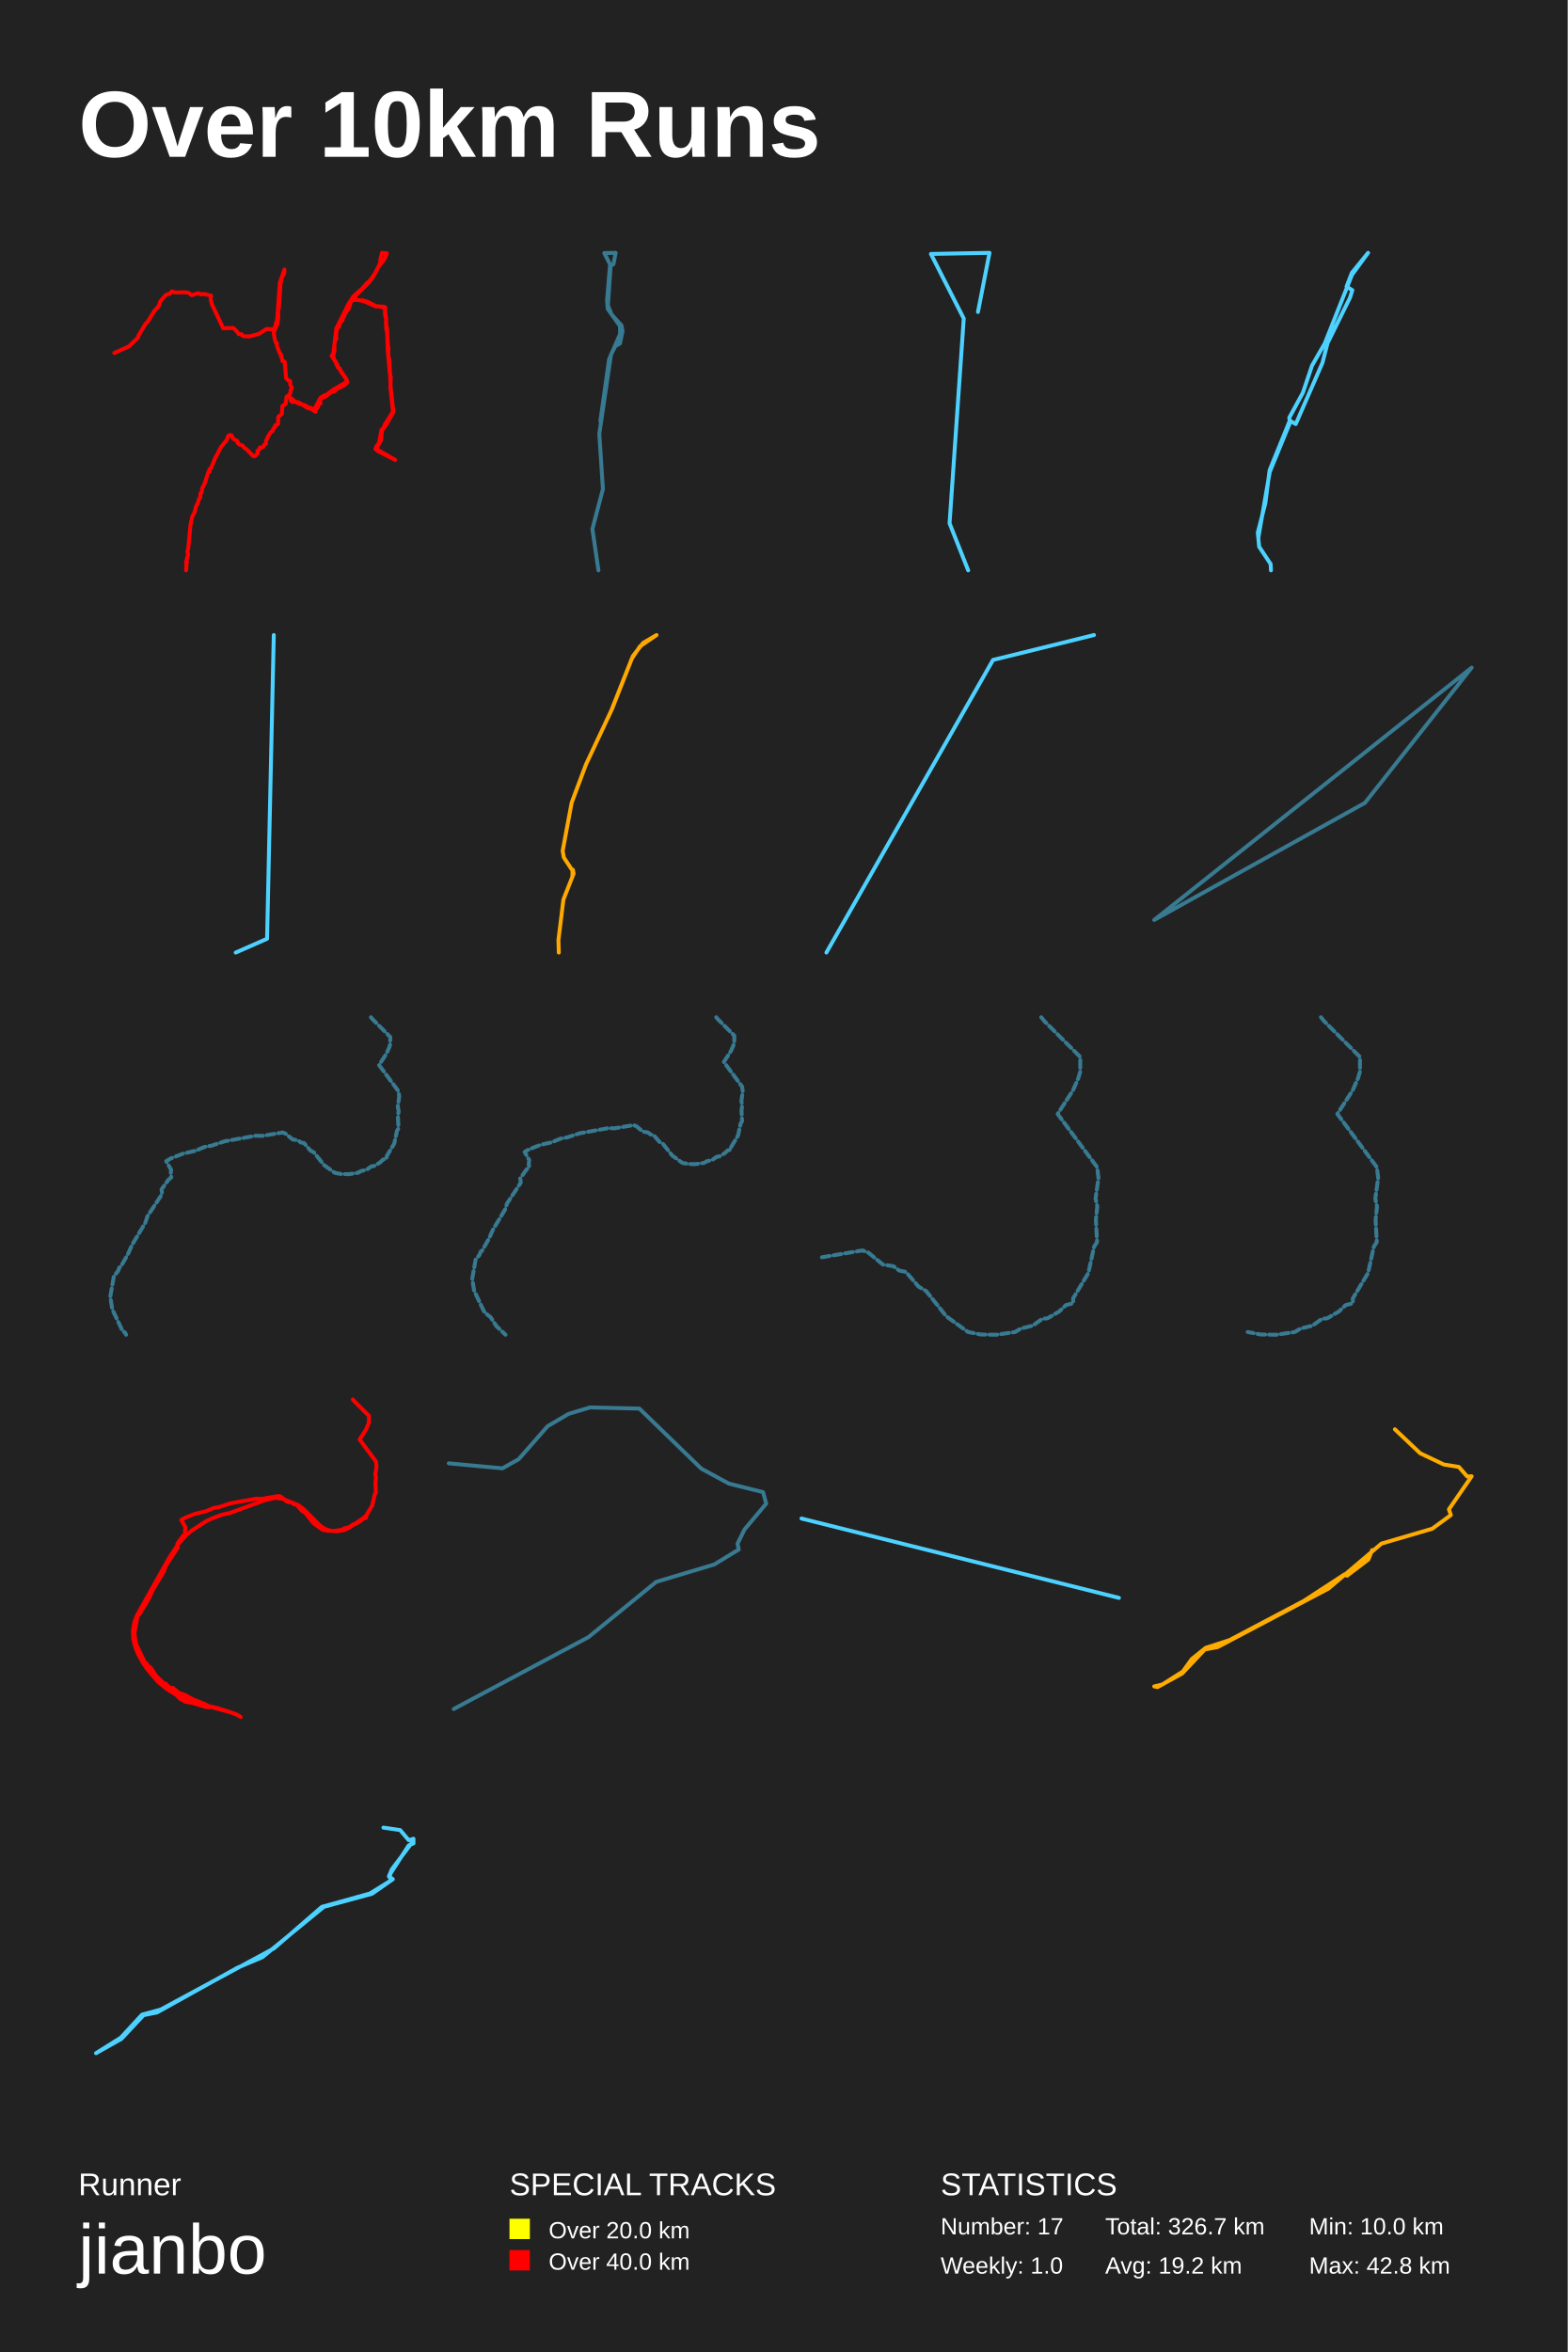
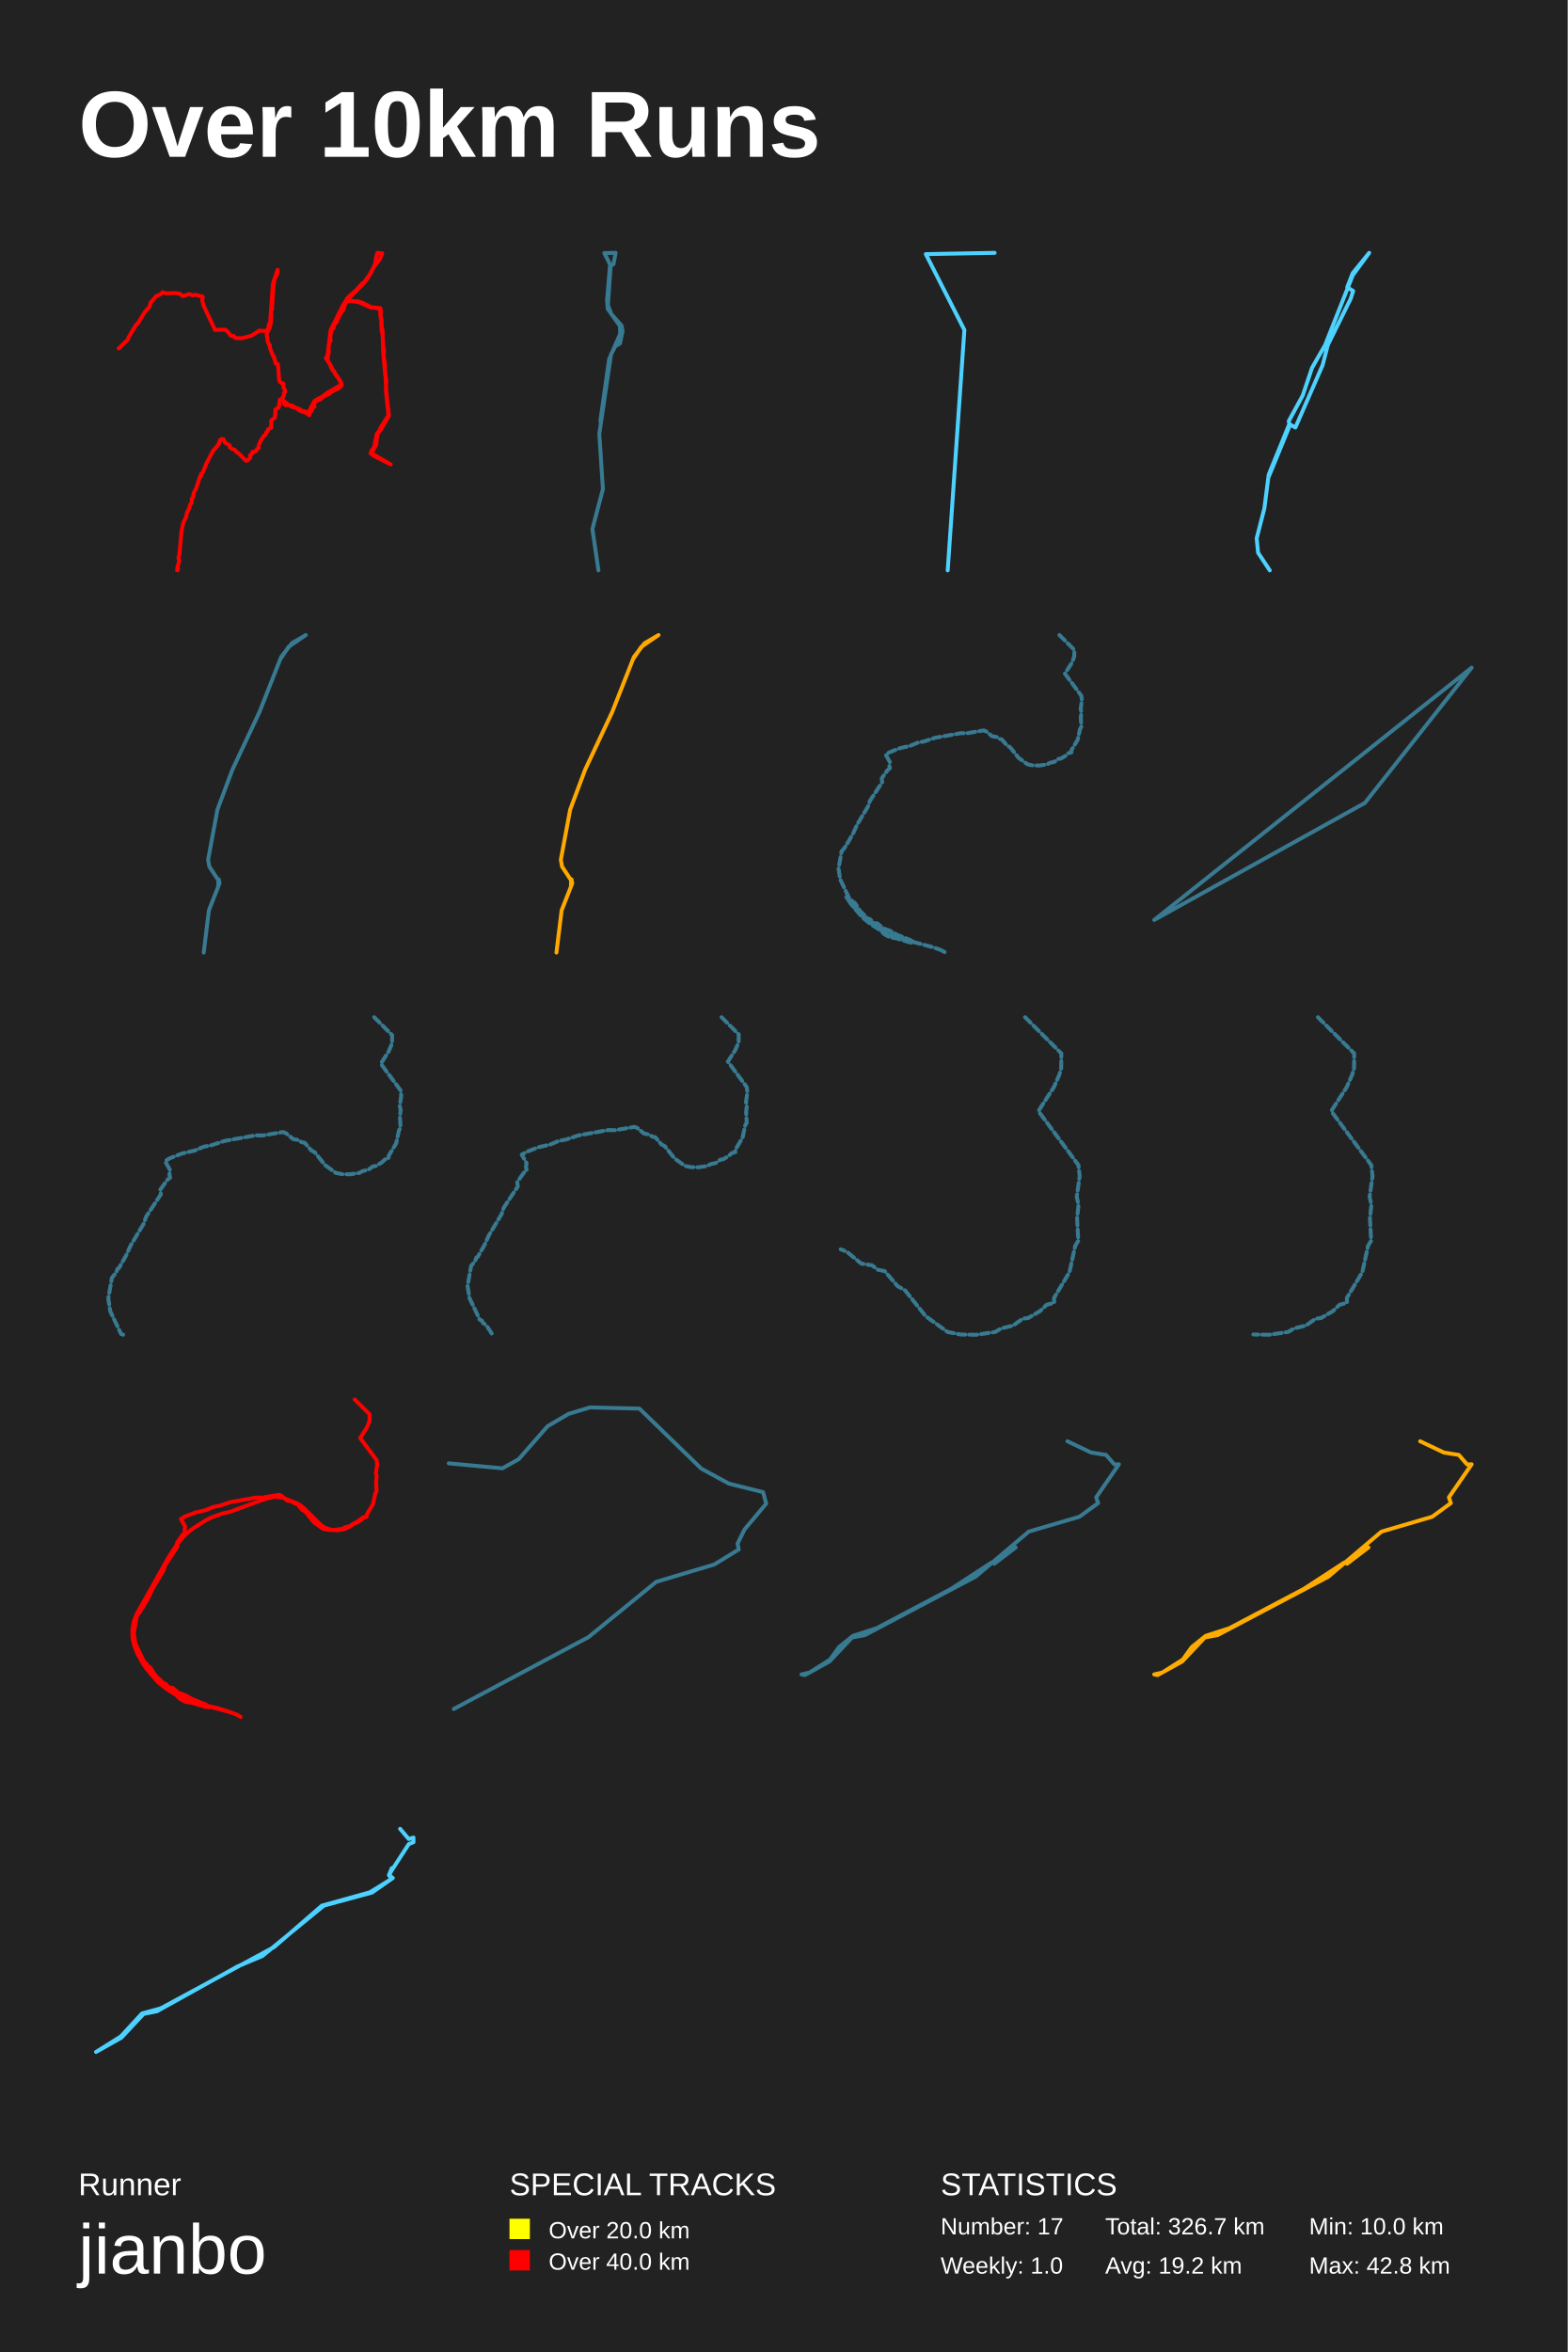
<svg xmlns="http://www.w3.org/2000/svg" baseProfile="full" height="300mm" version="1.1" viewBox="0,0,200,300" width="200mm">
  <defs />
  <rect fill="#222222" height="300" width="200" x="0" y="0" />
  <text fill="#FFFFFF" style="font-size:12px; font-family:Arial; font-weight:bold;" x="10" y="20">Over 10km Runs</text>
  <text fill="#FFFFFF" style="font-size:4px; font-family:Arial" x="10" y="280">Runner</text>
  <text fill="#FFFFFF" style="font-size:9px; font-family:Arial" x="10" y="290">jianbo</text>
  <text fill="#FFFFFF" style="font-size:4px; font-family:Arial" x="65" y="280">SPECIAL TRACKS</text>
  <rect fill="yellow" height="2.6" width="2.6" x="65" y="283" />
  <text fill="#FFFFFF" style="font-size:3px; font-family:Arial" x="70" y="285.5">Over 20.0 km</text>
  <rect fill="red" height="2.6" width="2.6" x="65" y="287" />
  <text fill="#FFFFFF" style="font-size:3px; font-family:Arial" x="70" y="289.5">Over 40.0 km</text>
  <text fill="#FFFFFF" style="font-size:4px; font-family:Arial" x="120" y="280">STATISTICS</text>
  <text fill="#FFFFFF" style="font-size:3px; font-family:Arial" x="120" y="285">Number: 17</text>
  <text fill="#FFFFFF" style="font-size:3px; font-family:Arial" x="120" y="290">Weekly: 1.0</text>
  <text fill="#FFFFFF" style="font-size:3px; font-family:Arial" x="141" y="285">Total: 326.7 km</text>
  <text fill="#FFFFFF" style="font-size:3px; font-family:Arial" x="141" y="290">Avg: 19.2 km</text>
  <text fill="#FFFFFF" style="font-size:3px; font-family:Arial" x="167" y="285">Min: 10.0 km</text>
  <text fill="#FFFFFF" style="font-size:3px; font-family:Arial" x="167" y="290">Max: 42.8 km</text>
-   <polyline fill="none" opacity="1" points="14.587,45.026 16.454,44.184 17.632,43.034 17.68,42.786 18.629,41.225 18.815,41.095 19.711,39.631 20.273,39.017 20.443,38.456 21.138,37.646 21.653,37.45 21.939,37.162 22.3,37.306 23.557,37.28 24.061,37.352 24.469,37.659 25.265,37.391 25.663,37.548 26.034,37.495 26.941,37.724 26.877,38.162 27.015,38.763 28.474,41.872 29.736,41.833 30.134,42.179 30.453,42.61 30.808,42.623 30.781,42.688 31.084,42.891 31.816,42.91 33.036,42.59 33.996,41.963 34.892,42.009 35.131,41.643 35.189,41.232 35.359,40.866 35.699,36.091 36.287,34.373 36.271,34.83 35.921,35.516 35.778,36.333 35.582,39.344 35.47,39.56 35.513,40.343 35.401,41.29 34.919,42.427 35.057,43.322 35.216,43.72 35.333,43.766 35.327,44.112 35.72,45.124 35.858,45.216 35.842,45.444 35.974,45.653 36.038,46.058 36.324,46.137 36.499,48.24 36.754,48.507 37.019,48.586 37.019,49.075 37.21,49.376 37.216,49.618 37.078,49.755 37.078,50.055 36.781,50.525 37.088,50.8 37.104,51.126 37.343,51.289 37.476,51.237 38.086,51.315 38.414,51.557 39.067,51.759 39.284,51.982 39.592,51.995 40.085,52.243 40.897,50.728 41.459,50.395 41.624,50.382 42.451,49.748 44.297,48.671 43.851,47.854 43.528,47.489 43.353,47.012 43.119,46.888 43.05,46.542 42.308,45.373 42.451,45.229 42.552,44.876 42.897,41.924 44.451,38.795 45.077,37.809 46.206,36.803 46.843,36.078 47.082,35.928 47.946,34.745 48.514,33.511 48.514,33.145 48.737,32.25 49.352,32.309 49.071,33.021 48.249,34.086 47.517,35.464 46.875,36.228 45.374,37.718 45.04,38.194 46.307,38.358 46.297,38.279 46.238,38.338 46.795,38.449 48.042,39.07 49.066,39.135 49.156,39.226 49.172,40.356 49.272,40.794 49.219,41.134 49.405,42.015 49.432,43.831 49.554,44.314 49.538,45.307 49.681,46.006 49.84,49.382 50.19,52.576 49.172,54.345 48.737,54.894 48.604,56.174 48.01,57.271 50.413,58.662 48.222,57.545 47.893,57.277 48.042,56.899 48.355,56.487 48.668,54.842 48.991,54.463 49.129,54.091 50.132,52.53 49.803,49.382 49.861,48.122 49.723,47.521 49.447,44.426 49.479,43.746 49.373,42.316 49.262,41.931 49.272,40.859 49.225,40.324 49.119,40.187 49.097,39.266 48.254,39.063 47.994,39.102 46.419,38.41 45.612,38.247 44.944,38.273 44.758,38.534 44.52,39.318 44.419,39.501 44.281,39.514 44.148,39.906 44.032,39.938 43.931,40.33 43.782,40.454 43.719,40.814 43.31,41.31 43.273,41.663 43.04,41.846 42.971,42.022 42.854,42.956 42.918,43.198 42.79,43.367 42.647,43.942 42.679,44.661 42.504,45.457 42.621,45.83 42.886,46.222 42.923,46.489 44.207,48.383 44.292,48.742 44.233,48.886 43.947,49.147 43.05,49.572 42.674,49.918 42.504,49.918 42.021,50.186 41.608,50.551 40.96,50.806 40.854,51.172 40.886,51.459 40.605,51.616 40.594,51.877 40.218,52.373 40.255,52.524 39.751,52.19 39.162,52.001 38.303,51.44 38.234,51.544 37.688,51.244 36.998,50.675 36.568,50.571 36.436,51.537 36.027,51.792 35.953,52.817 35.502,53.163 35.476,54.078 35.094,54.267 35.078,54.502 34.871,54.652 34.797,54.966 34.558,55.109 34.171,55.73 33.937,56.252 33.927,56.624 33.688,56.755 33.614,56.97 33.29,57.147 33.158,57.075 33.073,57.343 32.834,57.525 32.882,57.813 32.548,58.152 32.394,58.211 32.256,58.126 31.413,57.258 31.179,57.147 30.951,56.833 30.601,56.729 30.32,56.513 30.299,56.272 29.731,55.952 29.53,55.514 29.275,55.495 29.089,55.638 28.941,56.115 28.203,57.016 27.45,58.433 26.914,59.726 26.718,59.856 26.745,60.144 26.586,60.202 26.119,61.671 25.795,62.266 25.721,62.834 25.572,62.932 25.551,63.473 25.382,63.663 25.206,64.263 24.989,64.622 24.846,65.295 24.522,65.909 24.294,66.999 24.013,70.015 23.907,70.283 23.992,70.759 23.758,71.608 23.875,71.706 23.732,71.862 23.801,71.882 23.742,72.75" stroke="red" stroke-dasharray="none" stroke-linecap="round" stroke-linejoin="round" stroke-width="0.5" />
-   <polyline fill="none" opacity="0.5" points="78.258,33.712 78.543,32.25 77.094,32.277 77.906,33.874 77.555,38.937 78.016,40.102 79.29,41.509 79.422,42.24 79.092,43.811 78.499,44.163 77.95,45.218 76.457,55.344 76.918,62.382 75.578,67.471 76.347,72.75 75.578,67.471 76.918,62.382 76.457,55.344 77.95,45.218 78.499,44.163 79.092,43.811 79.422,42.24 79.29,41.509 78.016,40.102 77.555,38.937 77.906,33.874 77.094,32.277 78.543,32.25 78.258,33.712 77.818,33.874 77.445,38.315 77.533,39.398 79.092,41.591 79.114,42.646 79.202,41.509 79.29,42.186 77.709,45.814 76.589,53.719 77.709,45.814 79.29,42.186 79.202,41.509 79.114,42.646 79.092,41.591 77.533,39.398 77.445,38.315 77.818,33.874 78.258,33.712 78.543,32.25 77.094,32.277 77.906,33.874 77.555,38.937 78.016,40.102 79.29,41.509 79.422,42.24 79.092,43.811 78.499,44.163 77.95,45.218 76.457,55.344 76.918,62.382 75.578,67.471 76.347,72.75 75.578,67.471 76.918,62.382 76.457,55.344 77.95,45.218 78.499,44.163 79.092,43.811 79.422,42.24 79.29,41.509 78.016,40.102 77.555,38.937 77.906,33.874 77.094,32.277 78.543,32.25 78.258,33.712 77.818,33.874 77.445,38.315 77.533,39.398 79.092,41.591 79.114,42.646 79.202,41.509 79.29,42.186 77.709,45.814 76.589,53.719 77.709,45.814 79.29,42.186 79.202,41.509 79.114,42.646 79.092,41.591 77.533,39.398 77.445,38.315 77.818,33.874 78.258,33.712 78.543,32.25 77.094,32.277 77.906,33.874 77.555,38.937 78.016,40.102 79.29,41.509 79.422,42.24 79.092,43.811 78.499,44.163 77.95,45.218 76.457,55.344 76.918,62.382 75.578,67.471 76.347,72.75 75.578,67.471 76.918,62.382 76.457,55.344 77.95,45.218 78.499,44.163 79.092,43.811 79.422,42.24" stroke="#4dd2ff" stroke-dasharray="1,0.5" stroke-linecap="round" stroke-linejoin="round" stroke-width="0.5" />
-   <polyline fill="none" opacity="1" points="124.766,39.791 126.238,32.25 118.762,32.39 122.953,40.629 121.141,66.745 123.519,72.75" stroke="#4dd2ff" stroke-dasharray="none" stroke-linecap="round" stroke-linejoin="round" stroke-width="0.5" />
-   <polyline fill="none" opacity="1" points="162.145,72.75 162.102,71.943 160.64,69.738 160.466,67.937 161.426,64.199 161.971,59.977 164.545,53.657 165.308,54.088 168.711,46.289 169.365,43.761 172.222,37.979 172.528,37.01 171.786,36.553 172.462,34.805 174.534,32.25 172.484,35.047 169.016,43.788 167.38,46.638 166.224,50.081 164.479,53.281 164.588,53.872 161.993,60.192 160.531,68.609" stroke="#4dd2ff" stroke-dasharray="none" stroke-linecap="round" stroke-linejoin="round" stroke-width="0.5" />
-   <polyline fill="none" opacity="1" points="30.072,121.5 34.071,119.739 34.928,81.0" stroke="#4dd2ff" stroke-dasharray="none" stroke-linecap="round" stroke-linejoin="round" stroke-width="0.5" />
-   <polyline fill="none" opacity="1" points="71.291,121.5 71.243,119.912 71.879,114.738 73.183,111.425 73.088,110.935 73.024,111.739 73.04,111.053 71.927,109.367 71.784,108.524 72.929,102.388 74.757,97.507 78.08,90.43 80.736,83.686 82.055,82 83.757,81.0 81.642,82.451 80.608,84 78.064,90.43" stroke="#ffa900" stroke-dasharray="none" stroke-linecap="round" stroke-linejoin="round" stroke-width="0.5" />
-   <polyline fill="none" opacity="1" points="139.57,81.0 126.687,84.176 105.43,121.5" stroke="#4dd2ff" stroke-dasharray="none" stroke-linecap="round" stroke-linejoin="round" stroke-width="0.5" />
-   <polyline fill="none" opacity="0.5" points="147.25,117.342 187.75,85.158 174.124,102.416 147.25,117.342 187.75,85.158 174.124,102.416 147.25,117.342 187.75,85.158 174.124,102.416 147.25,117.342 187.75,85.158 174.124,102.416 147.25,117.342 187.75,85.158 174.124,102.416 147.25,117.342 187.75,85.158 174.124,102.416 147.25,117.342 187.75,85.158 174.124,102.416 147.25,117.342 187.75,85.158 174.124,102.416 147.25,117.342 187.75,85.158 174.124,102.416 147.25,117.342 187.75,85.158 174.124,102.416 147.25,117.342 187.75,85.158 174.124,102.416 147.25,117.342 187.75,85.158 174.124,102.416 147.25,117.342 187.75,85.158 174.124,102.416 147.25,117.342 187.75,85.158 174.124,102.416 147.25,117.342 187.75,85.158 174.124,102.416 147.25,117.342 187.75,85.158 174.124,102.416 147.25,117.342 187.75,85.158 174.124,102.416 147.25,117.342 187.75,85.158 174.124,102.416 147.25,117.342 187.75,85.158 174.124,102.416 147.25,117.342 187.75,85.158 174.124,102.416 147.25,117.342 187.75,85.158 174.124,102.416 147.25,117.342 187.75,85.158 174.124,102.416 147.25,117.342 187.75,85.158 174.124,102.416 147.25,117.342 187.75,85.158 174.124,102.416 147.25,117.342 187.75,85.158 174.124,102.416 147.25,117.342 187.75,85.158 174.124,102.416 147.25,117.342 187.75,85.158 174.124,102.416 147.25,117.342 187.75,85.158 174.124,102.416 147.25,117.342 187.75,85.158 174.124,102.416 147.25,117.342 187.75,85.158 174.124,102.416 147.25,117.342 187.75,85.158 174.124,102.416 147.25,117.342 187.75,85.158 174.124,102.416 147.25,117.342 187.75,85.158 174.124,102.416 147.25,117.342 187.75,85.158 174.124,102.416 147.25,117.342 187.75,85.158 174.124,102.416 147.25,117.342 187.75,85.158 174.124,102.416 147.25,117.342 187.75,85.158 174.124,102.416 147.25,117.342 187.75,85.158" stroke="#4dd2ff" stroke-dasharray="1,0.5" stroke-linecap="round" stroke-linejoin="round" stroke-width="0.5" />
-   <polyline fill="none" opacity="0.5" points="47.321,129.75 47.531,130.008 49.786,132.26 49.779,133.182 49.664,133.581 49.325,134.354 48.357,135.849 50.849,139.206 50.93,139.888 50.747,141.184 50.856,141.682 50.768,142.53 50.842,143.917 50.652,144.225 50.294,145.87 49.332,147.473 49.339,147.781 48.879,147.897 48.459,148.296 47.721,148.728 47.389,148.761 46.786,149.193 46.035,149.376 45.676,149.592 44.491,149.766 43.509,149.75 42.704,149.592 41.336,148.603 40.063,147.008 39.589,146.734 38.79,145.803 38.37,145.72 38.005,145.446 37.334,145.338 36.434,144.599 36.055,144.449 33.495,144.881 32.622,144.865 28.708,145.562 27.022,146.119 26.095,146.294 24.951,146.775 23.373,147.141 21.816,147.747 21.206,148.105 21.836,149.218 21.762,149.775 21.856,150.165 21.464,150.506 20.61,151.71 20.685,152.292 18.816,155.125 18.545,155.947 16.88,158.73 16.311,159.984 15.411,161.562 15.228,161.67 15.065,162.127 14.53,162.775 14.07,165.383 14.32,166.994 15.675,169.843 15.939,169.951 16.088,170.25" stroke="#4dd2ff" stroke-dasharray="1,0.5" stroke-linecap="round" stroke-linejoin="round" stroke-width="0.5" />
-   <polyline fill="none" opacity="0.5" points="91.374,129.75 91.57,129.991 93.681,132.099 93.675,132.963 93.567,133.336 93.25,134.059 92.344,135.46 94.676,138.602 94.752,139.24 94.581,140.453 94.682,140.92 94.6,141.713 94.67,143.012 94.492,143.3 94.156,144.839 93.256,146.34 93.263,146.628 92.832,146.737 92.439,147.11 91.748,147.515 91.437,147.546 90.873,147.95 90.17,148.121 89.834,148.324 88.725,148.487 87.806,148.471 87.051,148.324 85.771,147.398 84.58,145.905 84.136,145.648 83.388,144.777 82.995,144.699 82.653,144.443 82.025,144.342 81.182,143.65 80.827,143.51 78.432,143.914 77.614,143.898 73.951,144.552 72.373,145.073 71.504,145.236 70.433,145.687 68.956,146.029 67.499,146.597 66.928,146.931 67.518,147.974 67.448,148.495 67.537,148.86 67.169,149.179 66.37,150.307 66.44,150.851 64.691,153.503 64.437,154.272 62.878,156.877 62.346,158.051 61.503,159.529 61.332,159.63 61.18,160.057 60.679,160.664 60.248,163.105 60.482,164.614 61.75,167.28 61.997,167.381 62.137,167.661 62.58,167.996 63.322,169.138 64.494,170.25" stroke="#4dd2ff" stroke-dasharray="1,0.5" stroke-linecap="round" stroke-linejoin="round" stroke-width="0.5" />
-   <polyline fill="none" opacity="0.5" points="132.836,129.75 133.261,130.271 137.823,134.828 137.809,136.694 137.577,137.501 136.892,139.065 134.932,142.091 139.974,148.884 140.138,150.262 139.768,152.885 139.988,153.893 139.81,155.608 139.96,158.416 139.577,159.038 138.851,162.366 136.905,165.611 136.919,166.232 135.987,166.468 135.138,167.275 133.645,168.149 132.973,168.216 131.754,169.09 130.233,169.46 129.507,169.897 127.11,170.25 125.123,170.216 123.493,169.897 120.726,167.897 118.15,164.669 117.191,164.114 115.575,162.232 114.725,162.064 113.986,161.509 112.629,161.29 110.807,159.794 110.04,159.492 104.862,160.366" stroke="#4dd2ff" stroke-dasharray="1,0.5" stroke-linecap="round" stroke-linejoin="round" stroke-width="0.5" />
-   <polyline fill="none" opacity="0.5" points="168.521,129.75 168.945,130.271 173.507,134.828 173.494,136.694 173.261,137.501 172.576,139.065 170.617,142.091 175.658,148.884 175.823,150.262 175.453,152.885 175.672,153.893 175.494,155.608 175.644,158.416 175.261,159.038 174.535,162.366 172.589,165.611 172.603,166.232 171.672,166.468 170.822,167.275 169.329,168.149 168.658,168.216 167.438,169.09 165.918,169.46 165.192,169.897 162.794,170.25 160.808,170.216 159.177,169.897" stroke="#4dd2ff" stroke-dasharray="1,0.5" stroke-linecap="round" stroke-linejoin="round" stroke-width="0.5" />
-   <polyline fill="none" opacity="1" points="45.011,178.5 45.187,178.716 47.076,180.603 47.07,181.375 46.974,181.71 46.69,182.357 45.879,183.61 47.967,186.423 48.035,186.994 47.882,188.08 47.972,188.497 47.899,189.207 47.961,190.37 47.802,190.627 47.502,192.006 46.696,193.349 46.702,193.607 46.316,193.704 45.964,194.038 45.346,194.4 45.068,194.428 44.563,194.79 43.933,194.943 43.633,195.124 42.64,195.27 41.817,195.256 41.142,195.124 39.996,194.296 38.93,192.959 38.533,192.729 37.864,191.95 37.512,191.88 37.206,191.651 36.644,191.56 35.889,190.941 35.572,190.815 33.427,191.177 32.696,191.163 29.417,191.748 28.004,192.214 27.227,192.361 26.269,192.764 24.947,193.071 23.642,193.579 23.132,193.878 23.659,194.811 23.597,195.277 23.676,195.604 23.347,195.89 22.632,196.899 22.695,197.386 21.129,199.759 20.902,200.448 19.507,202.78 19.03,203.831 18.276,205.153 18.122,205.243 17.986,205.626 17.538,206.169 17.152,208.354 17.362,209.704 18.497,212.091 18.718,212.181 18.843,212.432 19.24,212.731 19.904,213.754 20.953,214.749 21.163,214.777 20.993,214.811 21.22,214.832 21.554,215.201 21.855,215.319 22.059,215.285 22.797,215.918 23.665,216.224 24.533,216.718 26.263,217.414 26.666,217.671 26.637,217.775 26.206,217.713 24.493,217.198 23.71,217.08 22.995,216.697 22.502,216.203 21.254,215.41 20.182,214.547 18.724,212.828 18.14,211.952 19.019,213.107 20.63,214.784 21.991,215.799 22.842,216.3 24.482,217.073 29.286,218.367 30.143,218.68 30.71,219.0 30.234,218.708 29.184,218.325 27.704,217.859 25.446,217.358 23.546,216.621 22.525,216.106 21.328,215.299 19.807,213.942 18.06,211.771 17.595,210.936 17.209,209.927 16.994,208.994 16.965,207.964 17.141,206.934 17.504,205.981 21.566,198.736 22.717,196.982 23.79,195.778 24.527,195.18 26.342,194.01 27.091,193.662 28.379,193.189 29.315,192.987 33.694,191.386 35.129,191.045 36.048,191.177 38.022,191.964 38.714,192.472 40.825,194.588 41.443,195.006 42.215,195.263 42.997,195.326 43.939,195.152 44.62,194.818 46.333,193.648 46.86,193.189" stroke="red" stroke-dasharray="none" stroke-linecap="round" stroke-linejoin="round" stroke-width="0.5" />
-   <polyline fill="none" opacity="0.5" points="93,189.238 97.354,190.326 97.75,191.789 94.979,195.092 94.096,196.893 94.248,197.644 91.112,199.557 83.712,201.771 75.064,208.826 57.889,217.982 75.064,208.826 83.712,201.771 91.112,199.557 94.248,197.644 94.096,196.893 94.979,195.092 97.75,191.789 97.354,190.326 93,189.238 89.467,187.324 81.58,179.668 75.277,179.518 72.536,180.343 69.857,181.92 66.172,186.123 64.102,187.286 57.25,186.648 64.102,187.286 66.172,186.123 69.857,181.92 72.536,180.343 75.277,179.518 81.58,179.668 89.467,187.324 93,189.238 97.354,190.326 97.75,191.789 94.979,195.092 94.096,196.893 94.248,197.644 91.112,199.557 83.712,201.771 75.064,208.826 57.889,217.982 75.064,208.826 83.712,201.771 91.112,199.557 94.248,197.644 94.096,196.893 94.979,195.092 97.75,191.789 97.354,190.326 93,189.238 89.467,187.324 81.58,179.668 75.277,179.518 72.536,180.343 69.857,181.92 66.172,186.123 64.102,187.286 57.25,186.648 64.102,187.286 66.172,186.123 69.857,181.92 72.536,180.343 75.277,179.518 81.58,179.668 89.467,187.324 93,189.238 97.354,190.326 97.75,191.789 94.979,195.092 94.096,196.893 94.248,197.644 91.112,199.557 83.712,201.771 75.064,208.826 57.889,217.982 75.064,208.826" stroke="#4dd2ff" stroke-dasharray="1,0.5" stroke-linecap="round" stroke-linejoin="round" stroke-width="0.5" />
-   <polyline fill="none" opacity="1" points="102.25,193.689 142.75,203.811" stroke="#4dd2ff" stroke-dasharray="none" stroke-linecap="round" stroke-linejoin="round" stroke-width="0.5" />
-   <polyline fill="none" opacity="1" points="177.954,182.307 181.178,185.364 184.203,186.8 186.113,187.106 187.18,188.328 187.75,188.298 184.848,192.516 185.096,193.249 182.715,194.991 176.242,196.886 169.472,202.632 155.335,210.089 153.698,210.395 150.821,213.451 147.672,215.193 147.25,215.101 148.292,214.857 150.896,213.206 152.037,211.617 153.822,210.181 156.848,209.203 166.347,204.191 171.505,200.829 171.853,200.982 174.581,198.903 175.052,197.711" stroke="#ffac00" stroke-dasharray="none" stroke-linecap="round" stroke-linejoin="round" stroke-width="0.5" />
-   <polyline fill="none" opacity="1" points="48.913,233.115 51.045,233.424 52.148,234.722 52.75,234.536 52.75,235.123 52.148,235.371 49.866,238.894 49.665,239.419 50.117,239.697 47.459,241.552 41.315,243.22 33.465,249.648 30.306,250.977 20.024,256.694 18.319,257.034 15.485,260.062 12.25,261.885 15.41,259.908 18.118,256.972 20.5,256.323 34.97,248.505 41.064,243.22 47.183,241.521 49.59,240.037 50.042,239.635 49.615,239.326 49.991,238.43 52.65,234.907" stroke="#4dd2ff" stroke-dasharray="none" stroke-linecap="round" stroke-linejoin="round" stroke-width="0.5" />
+   <polyline fill="none" opacity="1" points="15.149,44.445 16.352,43.271 16.401,43.017 17.371,41.422 17.561,41.288 18.477,39.793 19.052,39.166 19.225,38.592 19.935,37.764 20.461,37.564 20.754,37.27 21.122,37.417 22.407,37.39 22.922,37.464 23.339,37.777 24.152,37.504 24.559,37.664 24.938,37.61 25.865,37.844 25.8,38.291 25.941,38.905 27.432,42.083 28.722,42.042 29.128,42.396 29.454,42.837 29.817,42.85 29.79,42.917 30.099,43.124 30.847,43.144 32.093,42.817 33.075,42.176 33.991,42.223 34.235,41.849 34.294,41.428 34.468,41.055 34.815,36.175 35.416,34.42 35.4,34.887 35.042,35.588 34.896,36.422 34.695,39.499 34.581,39.72 34.625,40.521 34.511,41.489 34.018,42.65 34.159,43.564 34.321,43.971 34.441,44.018 34.435,44.372 34.836,45.406 34.977,45.5 34.961,45.733 35.096,45.947 35.161,46.361 35.454,46.441 35.633,48.59 35.893,48.863 36.164,48.944 36.164,49.444 36.359,49.751 36.365,49.998 36.224,50.138 36.224,50.445 35.92,50.926 36.235,51.206 36.251,51.54 36.495,51.706 36.63,51.653 37.254,51.733 37.59,51.98 38.257,52.187 38.479,52.414 38.793,52.427 39.297,52.681 40.127,51.132 40.701,50.792 40.869,50.779 41.715,50.131 43.601,49.03 43.146,48.196 42.815,47.822 42.636,47.335 42.398,47.208 42.327,46.855 41.569,45.66 41.715,45.513 41.818,45.153 42.17,42.136 43.759,38.939 44.398,37.931 45.553,36.903 46.203,36.162 46.447,36.008 47.331,34.8 47.911,33.538 47.911,33.165 48.138,32.25 48.767,32.31 48.48,33.038 47.64,34.126 46.892,35.534 46.236,36.315 44.702,37.837 44.36,38.325 45.656,38.492 45.645,38.411 45.585,38.471 46.154,38.585 47.428,39.219 48.474,39.286 48.567,39.379 48.583,40.534 48.686,40.981 48.632,41.328 48.821,42.229 48.848,44.085 48.973,44.579 48.957,45.593 49.103,46.307 49.266,49.758 49.624,53.021 48.583,54.829 48.138,55.39 48.003,56.698 47.396,57.819 49.851,59.24 47.613,58.099 47.276,57.826 47.428,57.438 47.748,57.018 48.068,55.337 48.399,54.95 48.539,54.569 49.564,52.974 49.228,49.758 49.288,48.47 49.147,47.856 48.865,44.692 48.897,43.998 48.789,42.536 48.675,42.143 48.686,41.048 48.637,40.501 48.529,40.36 48.507,39.419 47.645,39.212 47.379,39.252 45.77,38.545 44.946,38.378 44.263,38.405 44.073,38.672 43.829,39.473 43.726,39.66 43.585,39.673 43.45,40.073 43.33,40.107 43.227,40.507 43.076,40.634 43.01,41.001 42.593,41.509 42.555,41.869 42.317,42.056 42.246,42.236 42.127,43.191 42.192,43.437 42.062,43.611 41.916,44.198 41.948,44.933 41.769,45.747 41.888,46.127 42.159,46.528 42.197,46.801 43.509,48.737 43.596,49.104 43.536,49.251 43.244,49.517 42.327,49.951 41.943,50.305 41.769,50.305 41.276,50.579 40.853,50.952 40.192,51.213 40.083,51.586 40.116,51.88 39.829,52.04 39.818,52.307 39.433,52.814 39.471,52.968 38.956,52.627 38.354,52.434 37.476,51.86 37.406,51.967 36.847,51.66 36.143,51.079 35.704,50.972 35.568,51.96 35.151,52.22 35.075,53.268 34.614,53.622 34.587,54.556 34.197,54.749 34.18,54.99 33.969,55.143 33.893,55.463 33.649,55.61 33.253,56.244 33.015,56.778 33.004,57.158 32.76,57.292 32.684,57.512 32.354,57.692 32.218,57.619 32.131,57.892 31.887,58.079 31.936,58.373 31.595,58.72 31.438,58.78 31.297,58.693 30.435,57.805 30.196,57.692 29.963,57.372 29.605,57.265 29.318,57.045 29.296,56.798 28.716,56.471 28.51,56.024 28.25,56.004 28.061,56.151 27.909,56.638 27.155,57.559 26.386,59.007 25.838,60.328 25.638,60.461 25.665,60.755 25.502,60.815 25.025,62.316 24.694,62.923 24.618,63.504 24.467,63.604 24.445,64.157 24.272,64.351 24.093,64.965 23.87,65.332 23.724,66.019 23.393,66.646 23.16,67.76 22.873,70.842 22.765,71.116 22.851,71.603 22.613,72.47 22.732,72.57 22.586,72.73 22.656,72.75" stroke="red" stroke-dasharray="none" stroke-linecap="round" stroke-linejoin="round" stroke-width="0.5" />
+   <polyline fill="none" opacity="0.5" points="78.543,32.25 77.094,32.277 77.906,33.874 77.555,38.937 78.016,40.102 79.29,41.509 79.422,42.24 79.092,43.811 78.499,44.163 77.95,45.218 76.457,55.344 76.918,62.382 75.578,67.471 76.347,72.75 75.578,67.471 76.918,62.382 76.457,55.344 77.95,45.218 78.499,44.163 79.092,43.811 79.422,42.24 79.29,41.509 78.016,40.102 77.555,38.937 77.906,33.874 77.094,32.277 78.543,32.25 78.258,33.712 77.818,33.874 77.445,38.315 77.533,39.398 79.092,41.591 79.114,42.646 79.202,41.509 79.29,42.186 77.709,45.814 76.589,53.719 77.709,45.814 79.29,42.186 79.202,41.509 79.114,42.646 79.092,41.591 77.533,39.398 77.445,38.315 77.818,33.874 78.258,33.712 78.543,32.25 77.094,32.277 77.906,33.874 77.555,38.937 78.016,40.102 79.29,41.509 79.422,42.24 79.092,43.811 78.499,44.163 77.95,45.218 76.457,55.344 76.918,62.382 75.578,67.471 76.347,72.75 75.578,67.471 76.918,62.382 76.457,55.344 77.95,45.218 78.499,44.163 79.092,43.811 79.422,42.24 79.29,41.509 78.016,40.102 77.555,38.937 77.906,33.874 77.094,32.277 78.543,32.25 78.258,33.712 77.818,33.874 77.445,38.315 77.533,39.398 79.092,41.591 79.114,42.646 79.202,41.509 79.29,42.186 77.709,45.814 76.589,53.719 77.709,45.814 79.29,42.186 79.202,41.509 79.114,42.646 79.092,41.591 77.533,39.398 77.445,38.315 77.818,33.874 78.258,33.712 78.543,32.25 77.094,32.277 77.906,33.874 77.555,38.937 78.016,40.102 79.29,41.509 79.422,42.24 79.092,43.811 78.499,44.163 77.95,45.218 76.457,55.344 76.918,62.382 75.578,67.471 76.347,72.75 75.578,67.471 76.918,62.382 76.457,55.344 77.95,45.218 78.499,44.163 79.092,43.811" stroke="#4dd2ff" stroke-dasharray="1,0.5" stroke-linecap="round" stroke-linejoin="round" stroke-width="0.5" />
+   <polyline fill="none" opacity="1" points="126.889,32.25 118.111,32.414 123.032,42.088 120.904,72.75" stroke="#4dd2ff" stroke-dasharray="none" stroke-linecap="round" stroke-linejoin="round" stroke-width="0.5" />
+   <polyline fill="none" opacity="1" points="161.992,72.75 160.501,70.5 160.323,68.662 161.302,64.848 161.858,60.54 164.484,54.092 165.263,54.531 168.735,46.574 169.403,43.995 172.318,38.095 172.63,37.107 171.873,36.641 172.563,34.857 174.677,32.25 172.585,35.104 169.047,44.022 167.378,46.931 166.198,50.443 164.418,53.708 164.529,54.312 161.881,60.76" stroke="#4dd2ff" stroke-dasharray="none" stroke-linecap="round" stroke-linejoin="round" stroke-width="0.5" />
+   <polyline fill="none" opacity="0.5" points="25.988,121.5 26.65,116.114 28.007,112.666 27.908,112.156 27.842,112.993 27.858,112.279 26.7,110.524 26.551,109.647 27.742,103.261 29.645,98.181 33.104,90.815 35.868,83.796 37.241,82.041 39.012,81.0 36.811,82.51 35.735,84.122 36.811,82.51 39.012,81.0 37.241,82.041 35.868,83.796 33.104,90.815 29.645,98.181 27.742,103.261 26.551,109.647 26.7,110.524 27.858,112.279 27.842,112.993 27.908,112.156 28.007,112.666 26.65,116.114 25.988,121.5 26.65,116.114 28.007,112.666 27.908,112.156 27.842,112.993 27.858,112.279 26.7,110.524 26.551,109.647 27.742,103.261 29.645,98.181 33.104,90.815 35.868,83.796 37.241,82.041 39.012,81.0 36.811,82.51 35.735,84.122 36.811,82.51 39.012,81.0 37.241,82.041 35.868,83.796 33.104,90.815 29.645,98.181 27.742,103.261 26.551,109.647 26.7,110.524 27.858,112.279 27.842,112.993 27.908,112.156 28.007,112.666 26.65,116.114 25.988,121.5 26.65,116.114 28.007,112.666 27.908,112.156 27.842,112.993 27.858,112.279 26.7,110.524 26.551,109.647 27.742,103.261 29.645,98.181 33.104,90.815 35.868,83.796 37.241,82.041 39.012,81.0 36.811,82.51 35.735,84.122 36.811,82.51 39.012,81.0 37.241,82.041 35.868,83.796 33.104,90.815 29.645,98.181 27.742,103.261 26.551,109.647 26.7,110.524 27.858,112.279 27.842,112.993 27.908,112.156 28.007,112.666 26.65,116.114 25.988,121.5 26.65,116.114 28.007,112.666 27.908,112.156 27.842,112.993 27.858,112.279 26.7,110.524 26.551,109.647 27.742,103.261 29.645,98.181 33.104,90.815 35.868,83.796 37.241,82.041 37.638,81.796" stroke="#4dd2ff" stroke-dasharray="1,0.5" stroke-linecap="round" stroke-linejoin="round" stroke-width="0.5" />
+   <polyline fill="none" opacity="1" points="70.988,121.5 71.65,116.114 73.007,112.666 72.908,112.156 72.842,112.993 72.858,112.279 71.7,110.524 71.551,109.647 72.742,103.261 74.645,98.181 78.104,90.815 80.868,83.796 82.241,82.041 84.012,81.0 81.811,82.51 80.735,84.122" stroke="#ffa900" stroke-dasharray="none" stroke-linecap="round" stroke-linejoin="round" stroke-width="0.5" />
+   <polyline fill="none" opacity="0.5" points="135.161,81.0 137.06,82.897 137.054,83.674 136.957,84.01 136.672,84.661 135.857,85.921 137.955,88.748 138.024,89.322 137.87,90.414 137.961,90.834 137.887,91.548 137.95,92.716 137.79,92.975 137.488,94.361 136.678,95.712 136.684,95.97 136.296,96.068 135.942,96.404 135.321,96.768 135.041,96.796 134.534,97.16 133.901,97.314 133.598,97.496 132.6,97.643 131.773,97.629 131.095,97.496 129.943,96.663 128.87,95.32 128.471,95.089 127.798,94.305 127.445,94.235 127.137,94.004 126.572,93.913 125.814,93.29 125.494,93.164 123.338,93.528 122.603,93.514 119.306,94.102 117.886,94.571 117.105,94.718 116.141,95.124 114.812,95.432 113.5,95.942 112.987,96.243 113.518,97.181 113.455,97.65 113.535,97.979 113.204,98.266 112.485,99.28 112.548,99.77 110.974,102.156 110.746,102.849 109.343,105.193 108.864,106.249 108.105,107.579 107.951,107.67 107.814,108.055 107.364,108.6 106.976,110.797 107.187,112.154 108.328,114.554 108.55,114.645 108.676,114.897 109.075,115.197 109.742,116.226 110.797,117.226 111.008,117.254 110.837,117.289 111.065,117.31 111.402,117.681 111.704,117.8 111.909,117.765 112.651,118.401 113.523,118.709 114.396,119.206 116.135,119.905 116.54,120.164 116.512,120.269 116.078,120.206 114.356,119.688 113.569,119.569 112.85,119.185 112.354,118.688 111.099,117.891 110.022,117.023 108.556,115.295 107.968,114.414 108.852,115.575 110.472,117.261 111.841,118.282 112.696,118.786 114.345,119.562 119.175,120.863 120.036,121.178 120.607,121.5 120.356,121.346" stroke="#4dd2ff" stroke-dasharray="1,0.5" stroke-linecap="round" stroke-linejoin="round" stroke-width="0.5" />
+   <polyline fill="none" opacity="0.5" points="187.75,85.158 174.124,102.416 147.25,117.342 187.75,85.158 174.124,102.416 147.25,117.342 187.75,85.158 174.124,102.416 147.25,117.342 187.75,85.158 174.124,102.416 147.25,117.342 187.75,85.158 174.124,102.416 147.25,117.342 187.75,85.158 174.124,102.416 147.25,117.342 187.75,85.158 174.124,102.416 147.25,117.342 187.75,85.158 174.124,102.416 147.25,117.342 187.75,85.158 174.124,102.416 147.25,117.342 187.75,85.158 174.124,102.416 147.25,117.342 187.75,85.158 174.124,102.416 147.25,117.342 187.75,85.158 174.124,102.416 147.25,117.342 187.75,85.158 174.124,102.416 147.25,117.342 187.75,85.158 174.124,102.416 147.25,117.342 187.75,85.158 174.124,102.416 147.25,117.342 187.75,85.158 174.124,102.416 147.25,117.342 187.75,85.158 174.124,102.416 147.25,117.342 187.75,85.158 174.124,102.416 147.25,117.342 187.75,85.158 174.124,102.416 147.25,117.342 187.75,85.158 174.124,102.416 147.25,117.342 187.75,85.158 174.124,102.416 147.25,117.342 187.75,85.158 174.124,102.416 147.25,117.342 187.75,85.158 174.124,102.416 147.25,117.342 187.75,85.158 174.124,102.416 147.25,117.342 187.75,85.158 174.124,102.416 147.25,117.342 187.75,85.158 174.124,102.416 147.25,117.342 187.75,85.158 174.124,102.416 147.25,117.342 187.75,85.158 174.124,102.416 147.25,117.342 187.75,85.158 174.124,102.416 147.25,117.342 187.75,85.158 174.124,102.416 147.25,117.342 187.75,85.158 174.124,102.416 147.25,117.342 187.75,85.158 174.124,102.416 147.25,117.342 187.75,85.158 174.124,102.416 147.25,117.342 187.75,85.158 174.124,102.416 147.25,117.342 187.75,85.158 174.124,102.416 147.25,117.342 187.75,85.158 174.124,102.416 147.25,117.342 187.75,85.158 174.124,102.416 147.25,117.342" stroke="#4dd2ff" stroke-dasharray="1,0.5" stroke-linecap="round" stroke-linejoin="round" stroke-width="0.5" />
+   <polyline fill="none" opacity="0.5" points="47.741,129.75 50.027,132.033 50.02,132.969 49.903,133.373 49.56,134.157 48.578,135.673 51.105,139.077 51.187,139.768 51.002,141.082 51.111,141.587 51.022,142.447 51.098,143.854 50.905,144.165 50.542,145.833 49.567,147.459 49.574,147.771 49.107,147.889 48.681,148.293 47.933,148.731 47.596,148.765 46.985,149.203 46.223,149.388 45.86,149.607 44.658,149.784 43.663,149.767 42.846,149.607 41.459,148.605 40.168,146.987 39.688,146.709 38.878,145.766 38.452,145.682 38.081,145.404 37.402,145.294 36.489,144.544 36.104,144.393 33.509,144.831 32.624,144.814 28.656,145.522 26.946,146.086 26.006,146.263 24.845,146.751 23.246,147.122 21.667,147.737 21.049,148.099 21.687,149.228 21.612,149.792 21.708,150.188 21.31,150.534 20.445,151.755 20.52,152.345 18.626,155.217 18.351,156.051 16.662,158.872 16.085,160.144 15.172,161.744 14.987,161.854 14.822,162.317 14.28,162.974 13.813,165.618 14.067,167.252 15.44,170.141 15.708,170.25" stroke="#4dd2ff" stroke-dasharray="1,0.5" stroke-linecap="round" stroke-linejoin="round" stroke-width="0.5" />
+   <polyline fill="none" opacity="0.5" points="92.057,129.75 94.24,131.931 94.234,132.824 94.122,133.21 93.794,133.959 92.857,135.407 95.27,138.658 95.348,139.318 95.171,140.573 95.276,141.056 95.191,141.877 95.263,143.221 95.079,143.518 94.732,145.111 93.801,146.664 93.807,146.962 93.361,147.075 92.955,147.461 92.24,147.879 91.919,147.911 91.335,148.33 90.607,148.507 90.26,148.716 89.112,148.885 88.162,148.869 87.381,148.716 86.057,147.758 84.824,146.214 84.365,145.948 83.591,145.047 83.185,144.967 82.831,144.701 82.182,144.597 81.31,143.88 80.942,143.736 78.464,144.154 77.618,144.138 73.828,144.814 72.195,145.353 71.297,145.522 70.189,145.988 68.661,146.342 67.153,146.93 66.563,147.276 67.173,148.354 67.101,148.893 67.192,149.271 66.812,149.601 65.986,150.767 66.058,151.331 64.248,154.074 63.986,154.87 62.373,157.565 61.822,158.78 60.95,160.308 60.773,160.413 60.616,160.855 60.098,161.483 59.652,164.009 59.894,165.569 61.206,168.328 61.462,168.432 61.606,168.722 62.065,169.068 62.832,170.25" stroke="#4dd2ff" stroke-dasharray="1,0.5" stroke-linecap="round" stroke-linejoin="round" stroke-width="0.5" />
+   <polyline fill="none" opacity="0.5" points="130.778,129.75 135.4,134.366 135.386,136.257 135.15,137.074 134.456,138.658 132.472,141.724 137.579,148.605 137.745,150.001 137.371,152.658 137.593,153.68 137.412,155.417 137.565,158.261 137.176,158.891 136.441,162.263 134.47,165.55 134.484,166.18 133.54,166.419 132.68,167.236 131.167,168.121 130.487,168.19 129.252,169.075 127.711,169.45 126.976,169.892 124.547,170.25 122.535,170.216 120.883,169.892 118.08,167.866 115.471,164.596 114.499,164.034 112.862,162.127 112.001,161.957 111.252,161.395 109.878,161.173 108.032,159.658 107.255,159.351" stroke="#4dd2ff" stroke-dasharray="1,0.5" stroke-linecap="round" stroke-linejoin="round" stroke-width="0.5" />
+   <polyline fill="none" opacity="0.5" points="168.138,129.75 172.76,134.366 172.746,136.257 172.51,137.074 171.816,138.658 169.832,141.724 174.939,148.605 175.105,150.001 174.731,152.658 174.953,153.68 174.772,155.417 174.925,158.261 174.536,158.891 173.801,162.263 171.83,165.55 171.844,166.18 170.9,166.419 170.04,167.236 168.527,168.121 167.847,168.19 166.612,169.075 165.071,169.45 164.336,169.892 161.907,170.25 159.895,170.216" stroke="#4dd2ff" stroke-dasharray="1,0.5" stroke-linecap="round" stroke-linejoin="round" stroke-width="0.5" />
+   <polyline fill="none" opacity="1" points="45.255,178.5 47.154,180.397 47.148,181.174 47.051,181.51 46.766,182.161 45.951,183.421 48.05,186.248 48.118,186.822 47.964,187.914 48.055,188.334 47.981,189.048 48.044,190.216 47.884,190.475 47.582,191.861 46.772,193.212 46.778,193.47 46.39,193.568 46.036,193.904 45.415,194.268 45.135,194.296 44.628,194.66 43.995,194.814 43.692,194.996 42.694,195.143 41.867,195.129 41.189,194.996 40.037,194.163 38.964,192.82 38.565,192.589 37.892,191.805 37.539,191.735 37.231,191.504 36.666,191.413 35.908,190.79 35.588,190.664 33.432,191.028 32.697,191.014 29.4,191.602 27.98,192.071 27.199,192.218 26.235,192.624 24.906,192.932 23.595,193.442 23.081,193.743 23.612,194.681 23.549,195.15 23.629,195.479 23.298,195.766 22.579,196.78 22.642,197.27 21.068,199.656 20.84,200.349 19.437,202.693 18.958,203.749 18.199,205.079 18.045,205.17 17.909,205.555 17.458,206.1 17.07,208.297 17.281,209.654 18.422,212.054 18.644,212.145 18.77,212.397 19.169,212.697 19.836,213.726 20.891,214.726 21.102,214.754 20.931,214.789 21.159,214.81 21.496,215.181 21.798,215.3 22.003,215.265 22.745,215.901 23.617,216.209 24.49,216.706 26.229,217.405 26.634,217.664 26.606,217.769 26.172,217.706 24.45,217.188 23.663,217.069 22.944,216.685 22.448,216.188 21.194,215.391 20.116,214.523 18.65,212.795 18.063,211.914 18.947,213.075 20.566,214.761 21.935,215.782 22.79,216.286 24.439,217.062 29.269,218.363 30.13,218.678 30.701,219.0 30.222,218.706 29.167,218.322 27.678,217.853 25.408,217.349 23.498,216.608 22.471,216.09 21.268,215.279 19.739,213.915 17.983,211.732 17.515,210.893 17.127,209.878 16.911,208.941 16.882,207.905 17.059,206.87 17.424,205.911 21.507,198.628 22.665,196.864 23.743,195.654 24.484,195.052 26.309,193.876 27.062,193.526 28.357,193.051 29.298,192.848 33.701,191.238 35.143,190.895 36.067,191.028 38.052,191.819 38.748,192.33 40.869,194.457 41.491,194.877 42.267,195.136 43.054,195.199 44,195.024 44.685,194.688 46.407,193.512" stroke="red" stroke-dasharray="none" stroke-linecap="round" stroke-linejoin="round" stroke-width="0.5" />
+   <polyline fill="none" opacity="0.5" points="97.354,190.326 97.75,191.789 94.979,195.092 94.096,196.893 94.248,197.644 91.112,199.557 83.712,201.771 75.064,208.826 57.889,217.982 75.064,208.826 83.712,201.771 91.112,199.557 94.248,197.644 94.096,196.893 94.979,195.092 97.75,191.789 97.354,190.326 93,189.238 89.467,187.324 81.58,179.668 75.277,179.518 72.536,180.343 69.857,181.92 66.172,186.123 64.102,187.286 57.25,186.648 64.102,187.286 66.172,186.123 69.857,181.92 72.536,180.343 75.277,179.518 81.58,179.668 89.467,187.324 93,189.238 97.354,190.326 97.75,191.789 94.979,195.092 94.096,196.893 94.248,197.644 91.112,199.557 83.712,201.771 75.064,208.826 57.889,217.982 75.064,208.826 83.712,201.771 91.112,199.557 94.248,197.644 94.096,196.893 94.979,195.092 97.75,191.789 97.354,190.326 93,189.238 89.467,187.324 81.58,179.668 75.277,179.518 72.536,180.343 69.857,181.92 66.172,186.123 64.102,187.286 57.25,186.648 64.102,187.286 66.172,186.123 69.857,181.92 72.536,180.343 75.277,179.518 81.58,179.668 89.467,187.324 93,189.238 97.354,190.326 97.75,191.789 94.979,195.092 94.096,196.893 94.248,197.644 91.112,199.557 83.712,201.771 75.064,208.826 57.889,217.982" stroke="#4dd2ff" stroke-dasharray="1,0.5" stroke-linecap="round" stroke-linejoin="round" stroke-width="0.5" />
+   <polyline fill="none" opacity="0.5" points="136.178,183.835 139.203,185.272 141.113,185.578 142.18,186.8 142.75,186.77 139.848,190.987 140.096,191.721 137.715,193.463 131.242,195.358 124.472,201.104 110.335,208.561 108.698,208.866 105.821,211.923 102.672,213.665 102.25,213.573 103.292,213.328 105.896,211.678 107.037,210.089 108.822,208.653 111.848,207.675 121.347,202.662 126.505,199.301 126.853,199.453 129.581,197.375 126.853,199.453 126.505,199.301 121.347,202.662 111.848,207.675 108.822,208.653 107.037,210.089 105.896,211.678 103.292,213.328 102.25,213.573 102.672,213.665 105.821,211.923 108.698,208.866 110.335,208.561 124.472,201.104 131.242,195.358 137.715,193.463 140.096,191.721 139.848,190.987 142.75,186.77 142.18,186.8 141.113,185.578 139.203,185.272 136.178,183.835 139.203,185.272 141.113,185.578 142.18,186.8 142.75,186.77 139.848,190.987 140.096,191.721 137.715,193.463 131.242,195.358 124.472,201.104 110.335,208.561 108.698,208.866 105.821,211.923 102.672,213.665 102.25,213.573 103.292,213.328 105.896,211.678 107.037,210.089 108.822,208.653 111.848,207.675 121.347,202.662 126.505,199.301 126.853,199.453 129.581,197.375 126.853,199.453 126.505,199.301 121.347,202.662 111.848,207.675 108.822,208.653 107.037,210.089 105.896,211.678 103.292,213.328 102.25,213.573 102.672,213.665 105.821,211.923 108.698,208.866 110.335,208.561 124.472,201.104 131.242,195.358 137.715,193.463 140.096,191.721 139.848,190.987 142.75,186.77 142.18,186.8 141.113,185.578 139.203,185.272 136.178,183.835 139.203,185.272 141.113,185.578 142.18,186.8 142.75,186.77 139.848,190.987 140.096,191.721 137.715,193.463 131.242,195.358 124.472,201.104 110.335,208.561 108.698,208.866 105.821,211.923 102.672,213.665 102.25,213.573 103.292,213.328 105.896,211.678 107.037,210.089 108.822,208.653 111.848,207.675 121.347,202.662 126.505,199.301 126.853,199.453 129.581,197.375 126.853,199.453 126.505,199.301 121.347,202.662 111.848,207.675 108.822,208.653 107.037,210.089 105.896,211.678 103.292,213.328 102.25,213.573 102.672,213.665 105.821,211.923 108.698,208.866 110.335,208.561 112.146,207.613" stroke="#4dd2ff" stroke-dasharray="1,0.5" stroke-linecap="round" stroke-linejoin="round" stroke-width="0.5" />
+   <polyline fill="none" opacity="1" points="181.178,183.835 184.203,185.272 186.113,185.578 187.18,186.8 187.75,186.77 184.848,190.987 185.096,191.721 182.715,193.463 176.242,195.358 169.472,201.104 155.335,208.561 153.698,208.866 150.821,211.923 147.672,213.665 147.25,213.573 148.292,213.328 150.896,211.678 152.037,210.089 153.822,208.653 156.848,207.675 166.347,202.662 171.505,199.301 171.853,199.453 174.581,197.375" stroke="#ffac00" stroke-dasharray="none" stroke-linecap="round" stroke-linejoin="round" stroke-width="0.5" />
+   <polyline fill="none" opacity="1" points="51.045,233.269 52.148,234.567 52.75,234.382 52.75,234.969 52.148,235.216 49.866,238.739 49.665,239.265 50.117,239.543 47.459,241.397 41.315,243.066 33.465,249.494 30.306,250.822 20.024,256.539 18.319,256.879 15.485,259.908 12.25,261.731 15.41,259.753 18.118,256.818 20.5,256.169 34.97,248.35 41.064,243.066 47.183,241.366 49.59,239.883 50.042,239.481 49.615,239.172 49.991,238.276" stroke="#4dd2ff" stroke-dasharray="none" stroke-linecap="round" stroke-linejoin="round" stroke-width="0.5" />
</svg>
